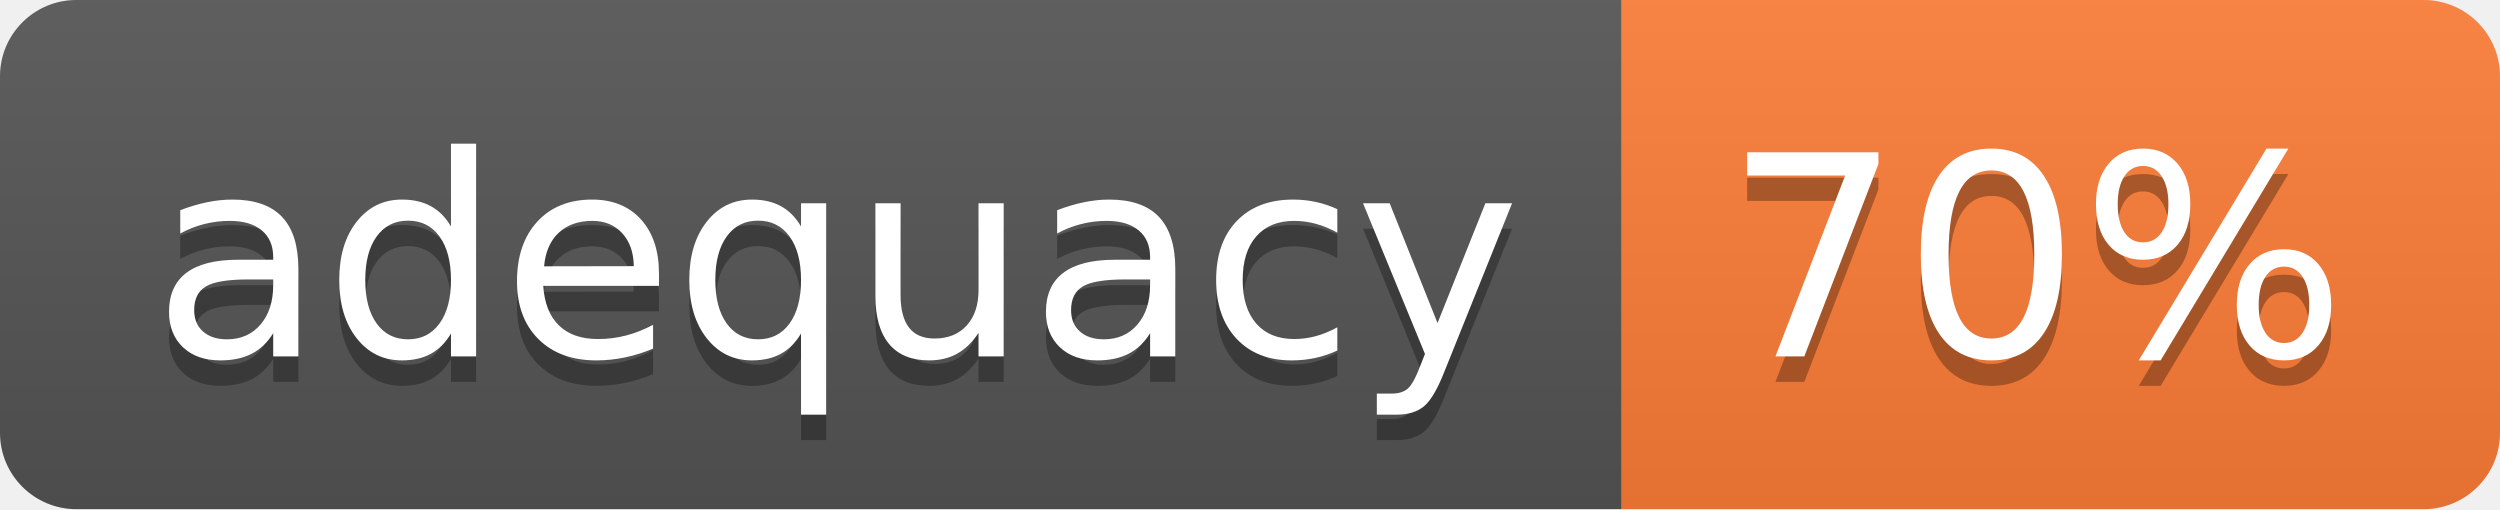
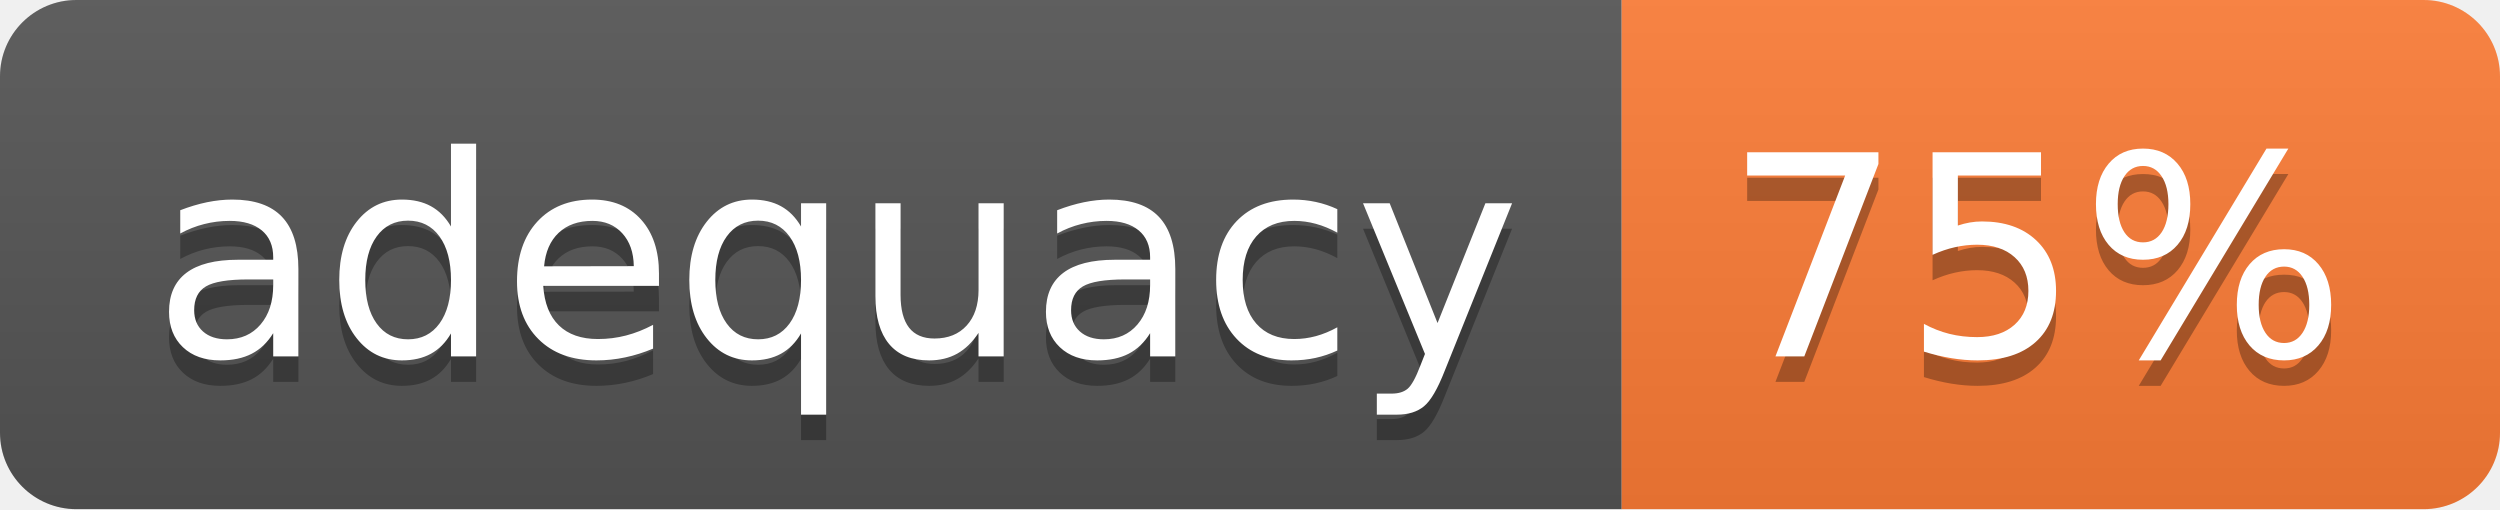
<svg xmlns="http://www.w3.org/2000/svg" width="98.2" height="20">
  <linearGradient id="smooth" x2="0" y2="100%">
    <stop offset="0" stop-color="#bbb" stop-opacity=".1" />
    <stop offset="1" stop-opacity=".1" />
  </linearGradient>
  <clipPath id="round">
    <rect width="98.2" height="20" rx="3" fill="#fff" />
  </clipPath>
  <g clip-path="url(#round)">
    <rect width="63.7" height="20" fill="#555" />
    <rect x="63.7" width="34.5" height="20" fill="#fe7d37" />
    <rect width="98.2" height="20" fill="url(#smooth)" />
  </g>
  <g fill="#fff" text-anchor="middle" font-family="DejaVu Sans,Verdana,Geneva,sans-serif" font-size="110">
    <text x="328.5" y="150" fill="#010101" fill-opacity=".3" transform="scale(0.1)" textLength="537.0" lengthAdjust="spacing">adequacy</text>
    <text x="328.5" y="140" transform="scale(0.1)" textLength="537.0" lengthAdjust="spacing">adequacy</text>
-     <text x="799.5" y="150" fill="#010101" fill-opacity=".3" transform="scale(0.1)" textLength="245.0" lengthAdjust="spacing">70%</text>
-     <text x="799.5" y="140" transform="scale(0.1)" textLength="245.0" lengthAdjust="spacing">70%</text>
+     <text x="799.5" y="150" fill="#010101" fill-opacity=".3" transform="scale(0.1)" textLength="245.0" lengthAdjust="spacing">75%</text>
+     <text x="799.5" y="140" transform="scale(0.1)" textLength="245.0" lengthAdjust="spacing">75%</text>
  </g>
</svg>
